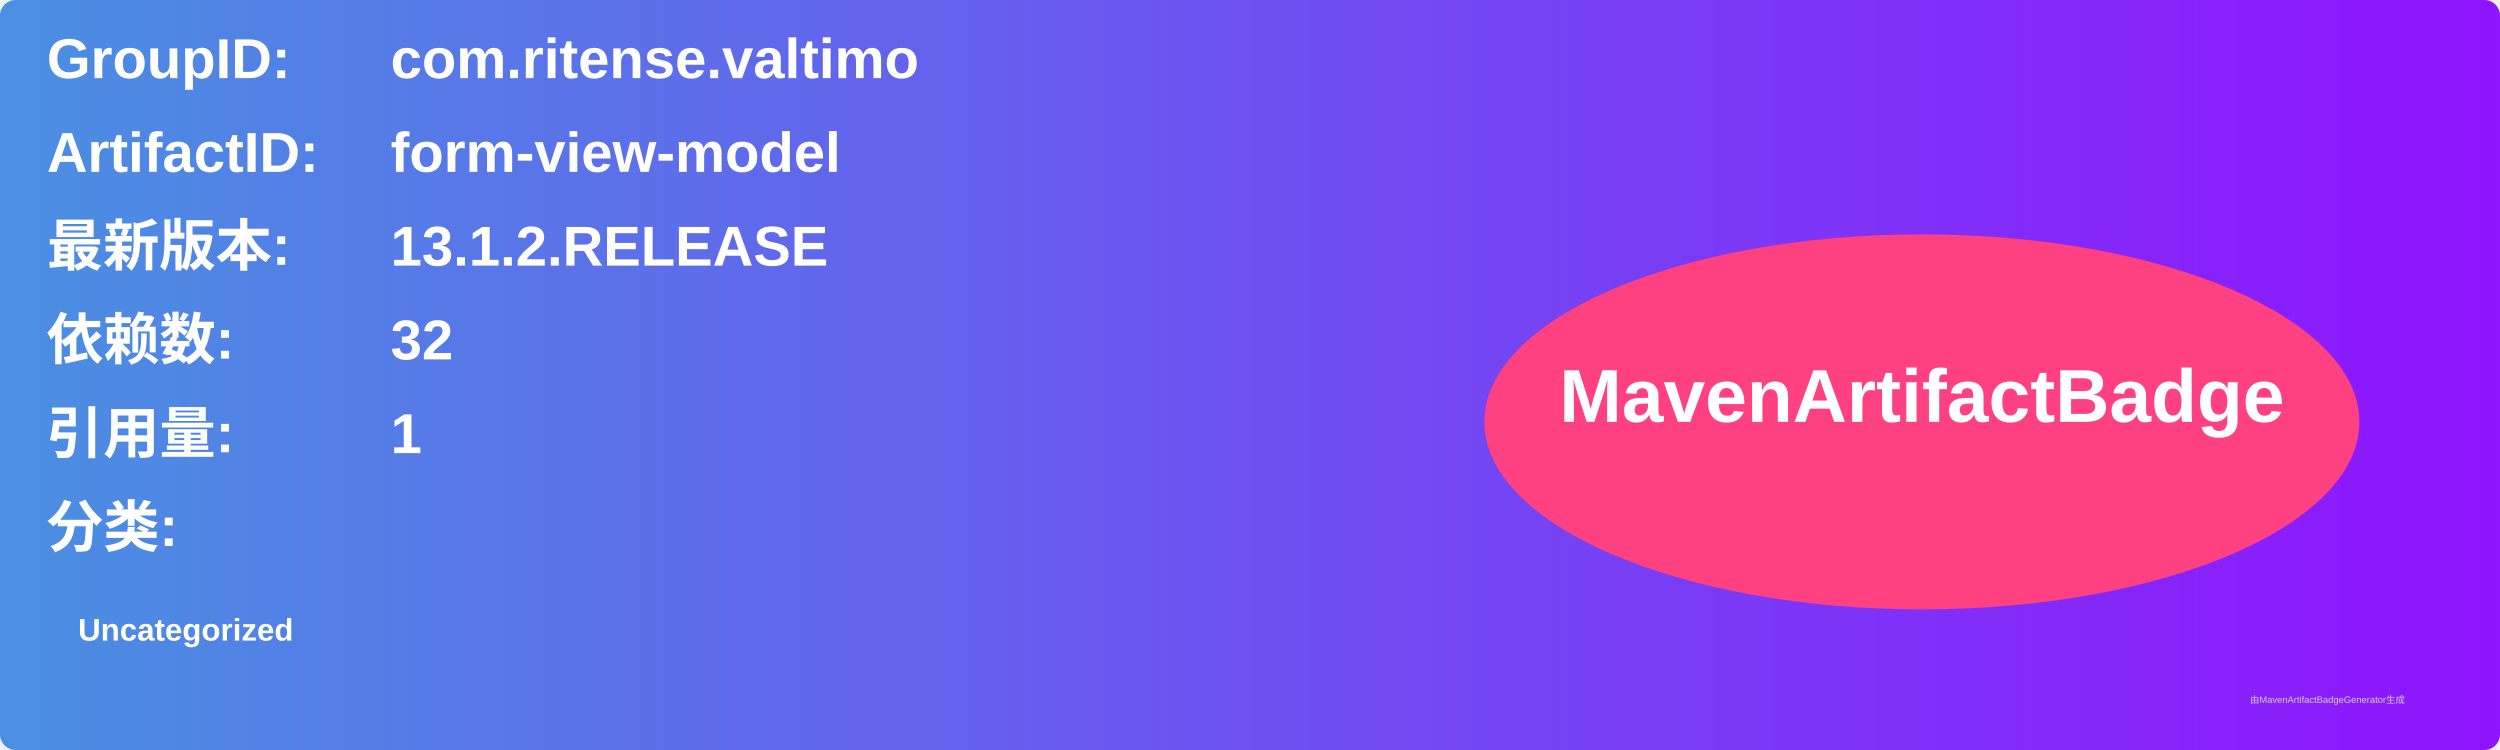
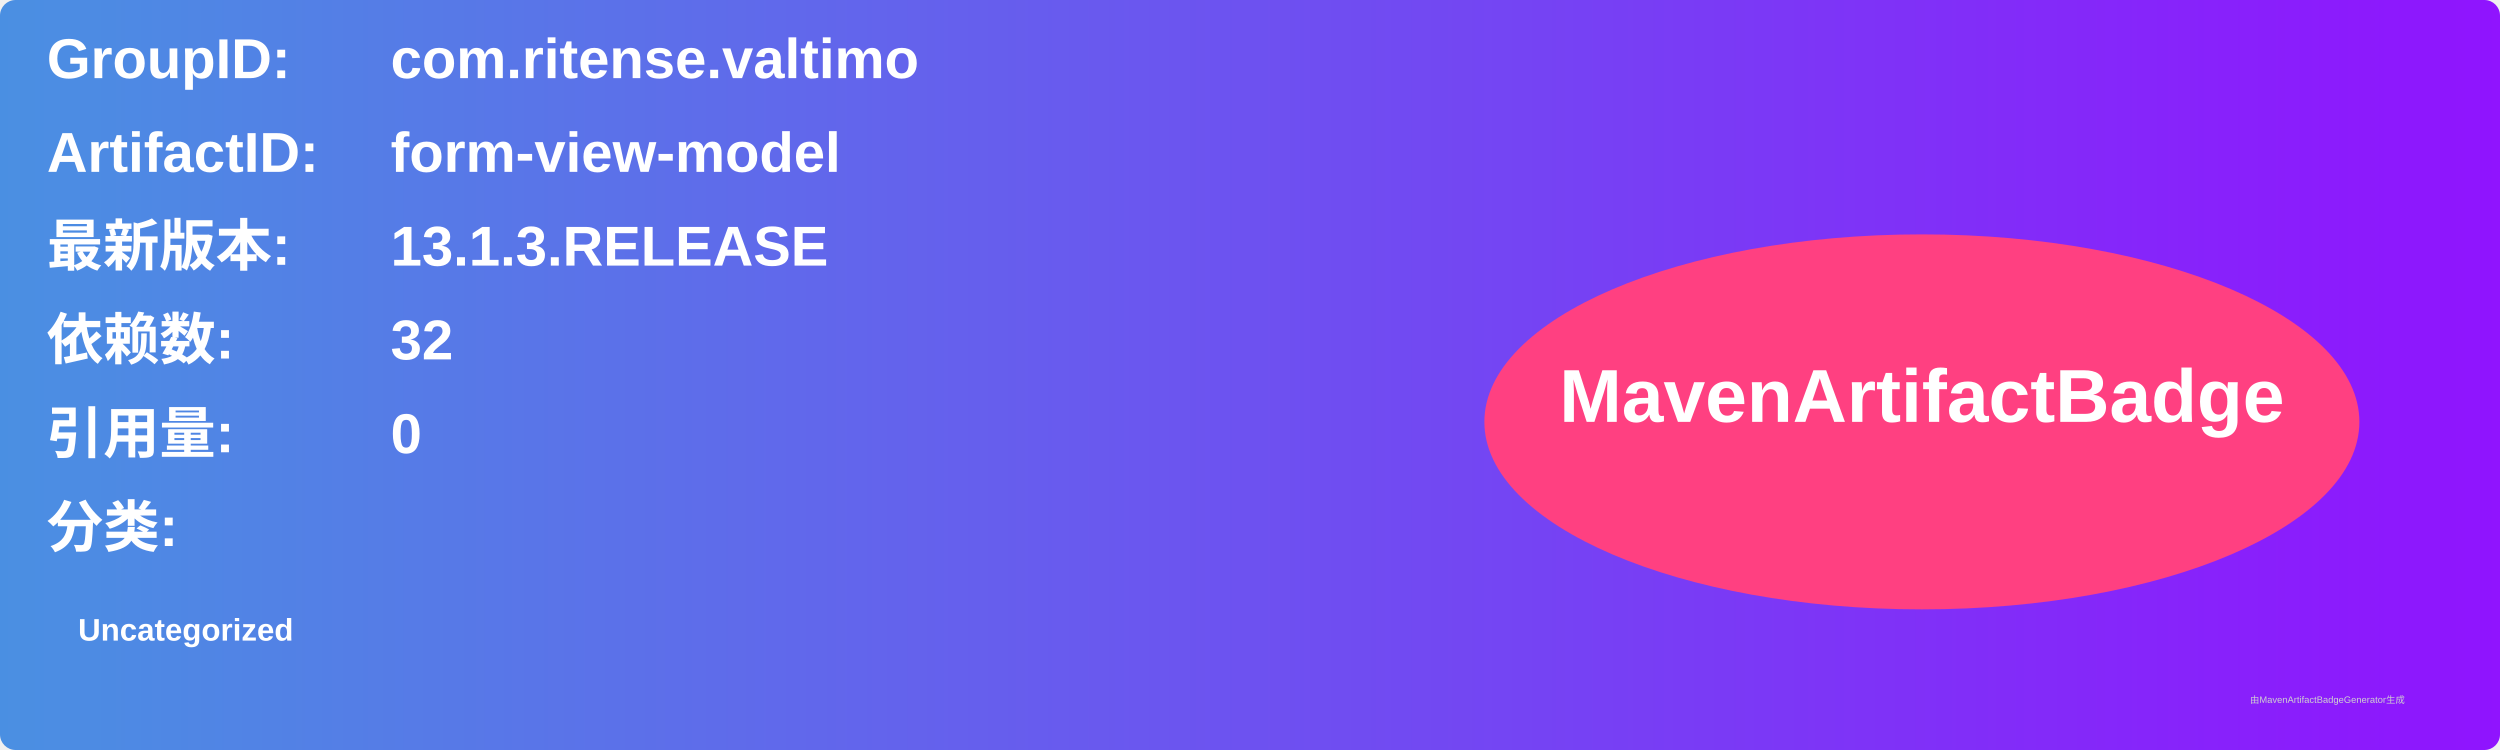
<svg xmlns="http://www.w3.org/2000/svg" width="800" height="240" viewBox="0 0 800 240">
  <linearGradient id="grad" x1="0%" y1="0%" x2="100%" y2="0%">
    <stop offset="0%" stop-color="#4a90e2" />
    <stop offset="100%" stop-color="#9013fe" />
  </linearGradient>
  <rect width="100%" height="100%" rx="5" ry="5" fill="url(#grad)" />
  <g transform="translate(15, 15)">
    <text x="0" y="10" font-family="Arial" font-size="18" fill="white" font-weight="bold" width="260">GroupID:</text>
    <text x="110" y="10" font-family="Arial" font-size="18" fill="white" font-weight="bold" width="460">com.ritense.valtimo</text>
    <text x="0" y="40" font-family="Arial" font-size="18" fill="white" font-weight="bold" width="260">ArtifactID:</text>
    <text x="110" y="40" font-family="Arial" font-size="18" fill="white" font-weight="bold" width="460">form-view-model</text>
    <text x="0" y="70" font-family="Arial" font-size="18" fill="white" font-weight="bold">最新版本:</text>
    <text x="110" y="70" font-family="Arial" font-size="18" fill="white" font-weight="bold">
-       <tspan font-weight="bold">13.1.2.RELEASE</tspan>
+       <tspan font-weight="bold">13.1.3.RELEASE</tspan>
    </text>
    <text x="0" y="100" font-family="Arial" font-size="18" fill="white" font-weight="bold">依赖数: </text>
    <text x="110" y="100" font-family="Arial" font-size="18" fill="white">
      <tspan font-weight="bold">32</tspan>
    </text>
    <text x="0" y="130" font-family="Arial" font-size="18" fill="white" font-weight="bold">引用量: </text>
    <text x="110" y="130" font-family="Arial" font-size="18" fill="white">
-       <tspan font-weight="bold">1</tspan>
+       <tspan font-weight="bold">0</tspan>
    </text>
    <text x="0" y="160" font-family="Arial" font-size="18" fill="white" font-weight="bold">分类:</text>
    <text x="10" y="190" font-family="Arial" font-size="10" fill="white">
      <tspan font-weight="bold">Uncategorized</tspan>
    </text>
    <ellipse cx="600" cy="120" rx="140" ry="60" fill="#ff4081" />
    <text x="600" y="120" text-anchor="middle" font-family="Arial" font-size="24" fill="white" font-weight="bold">MavenArtifactBadge</text>
  </g>
  <text x="720" y="225" font-family="Arial" font-size="3" fill="#d0d0d0">由MavenArtifactBadgeGenerator生成</text>
</svg>
